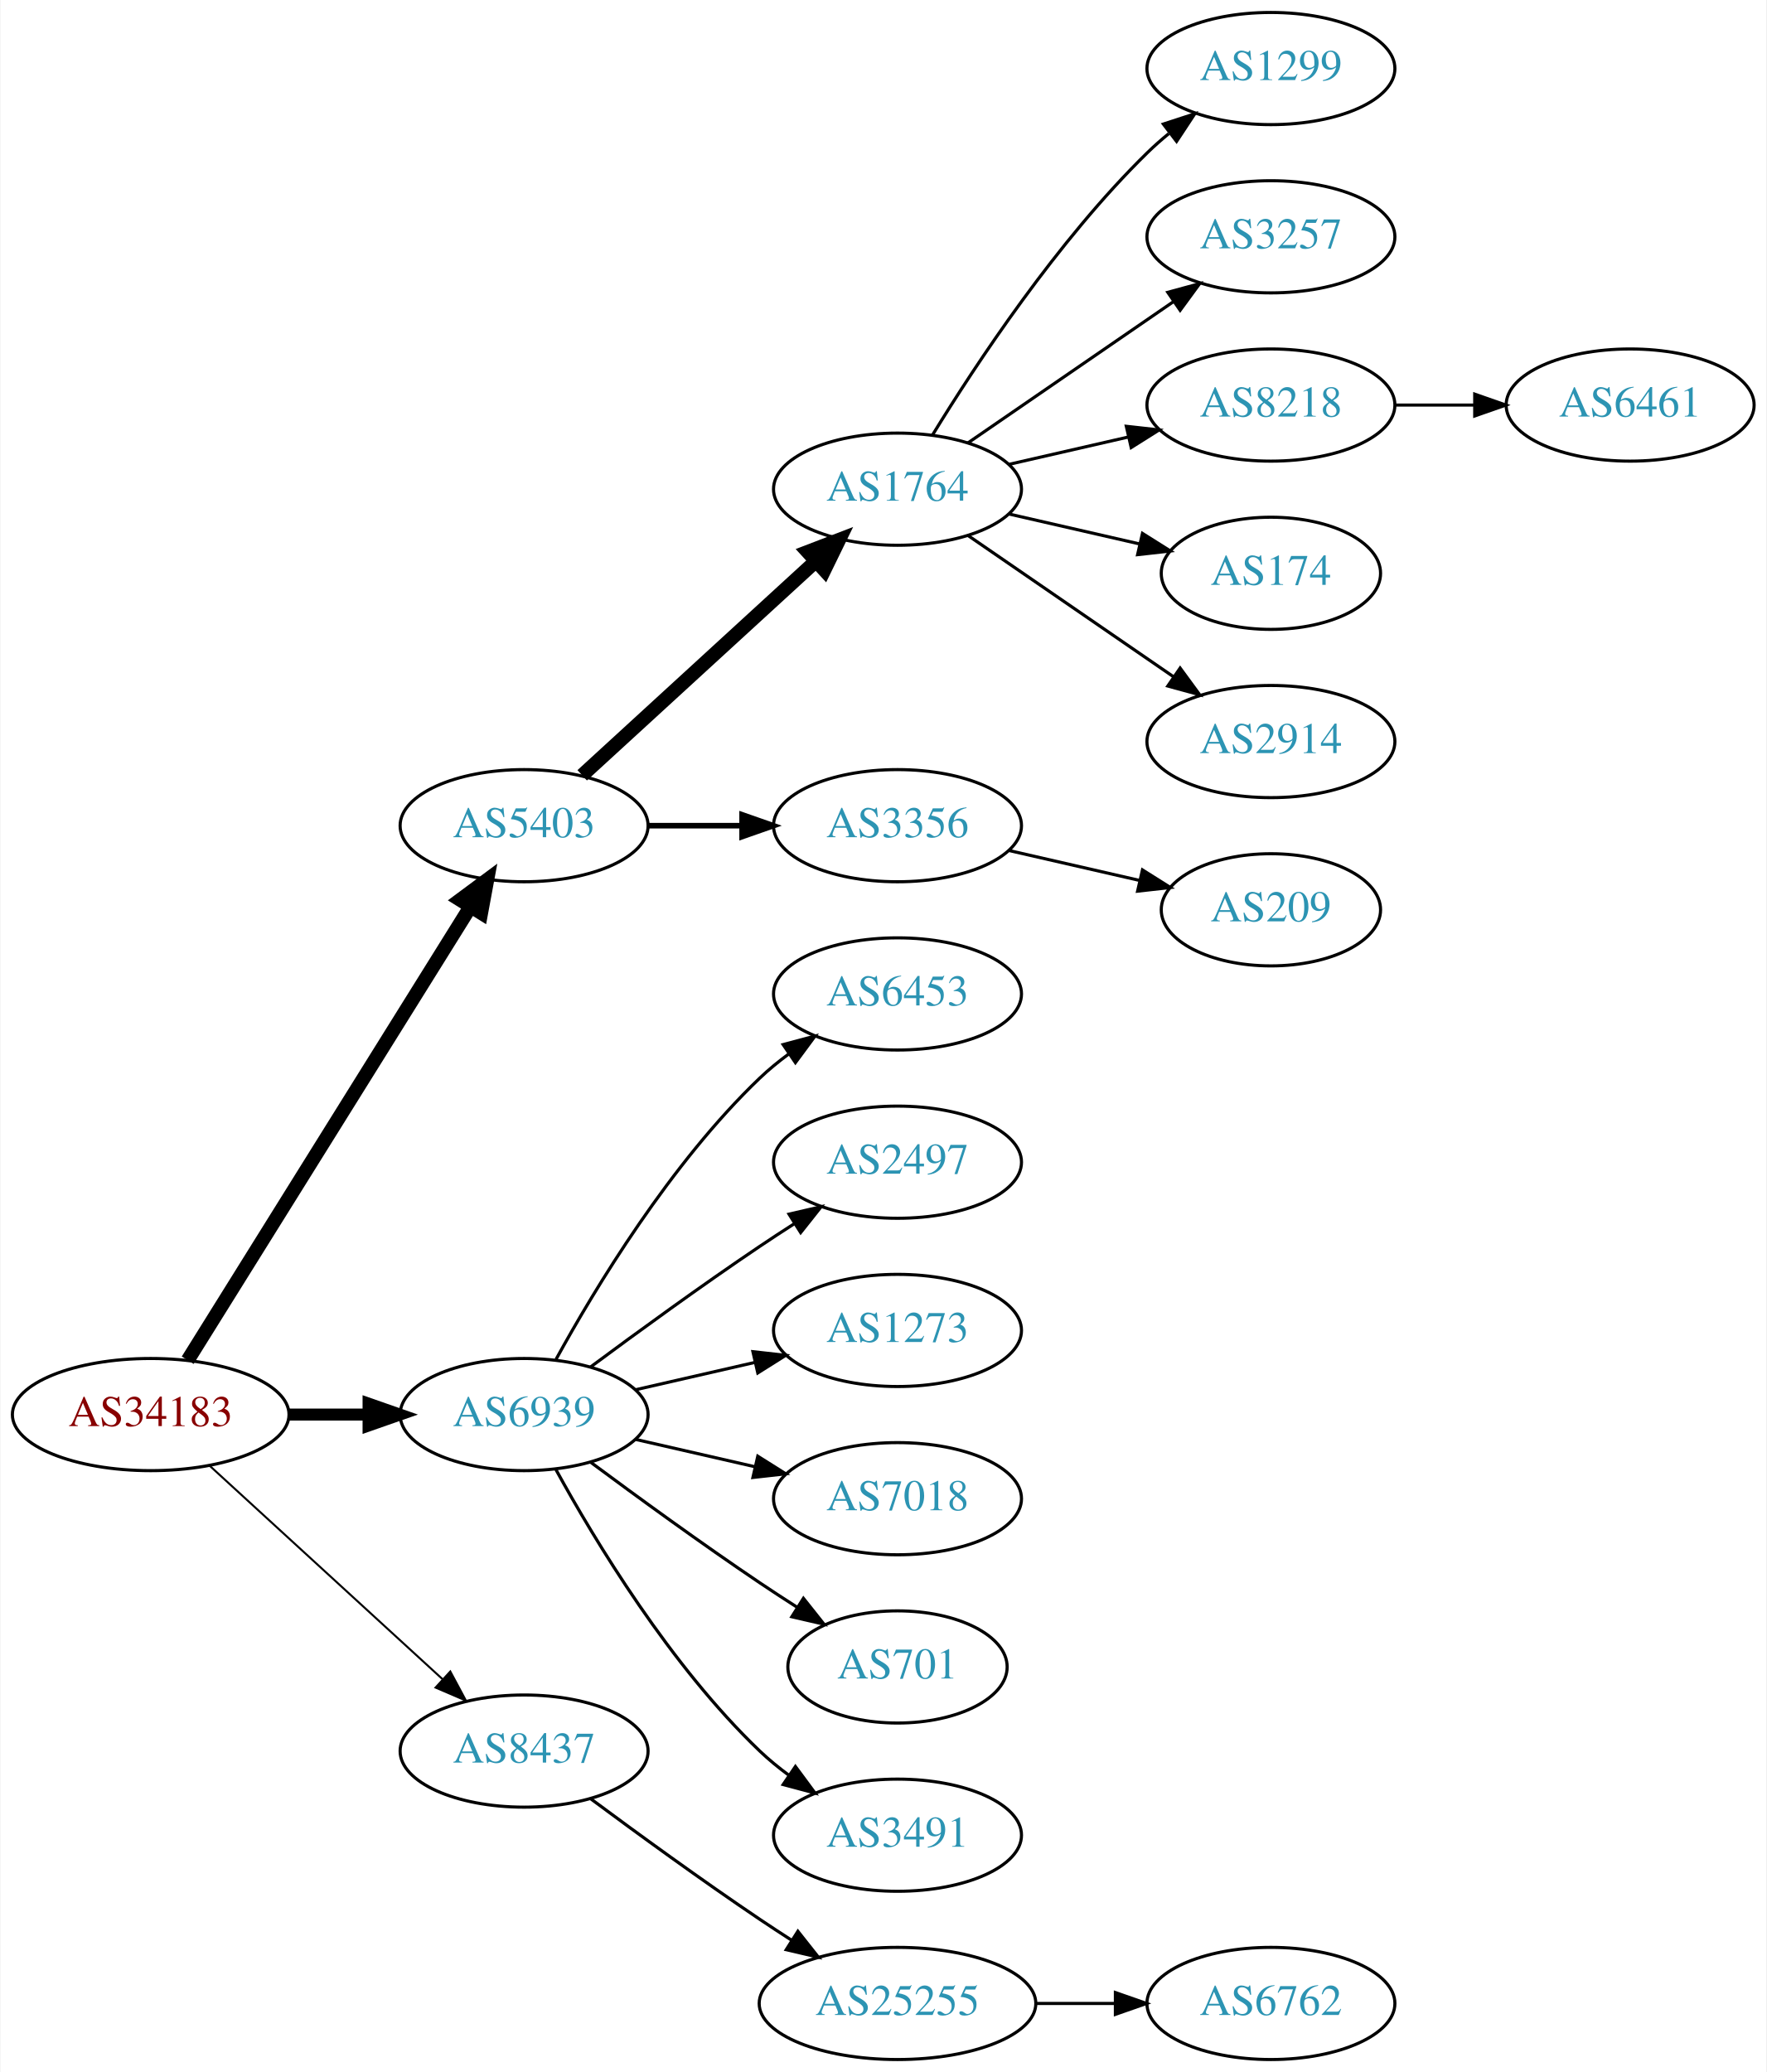
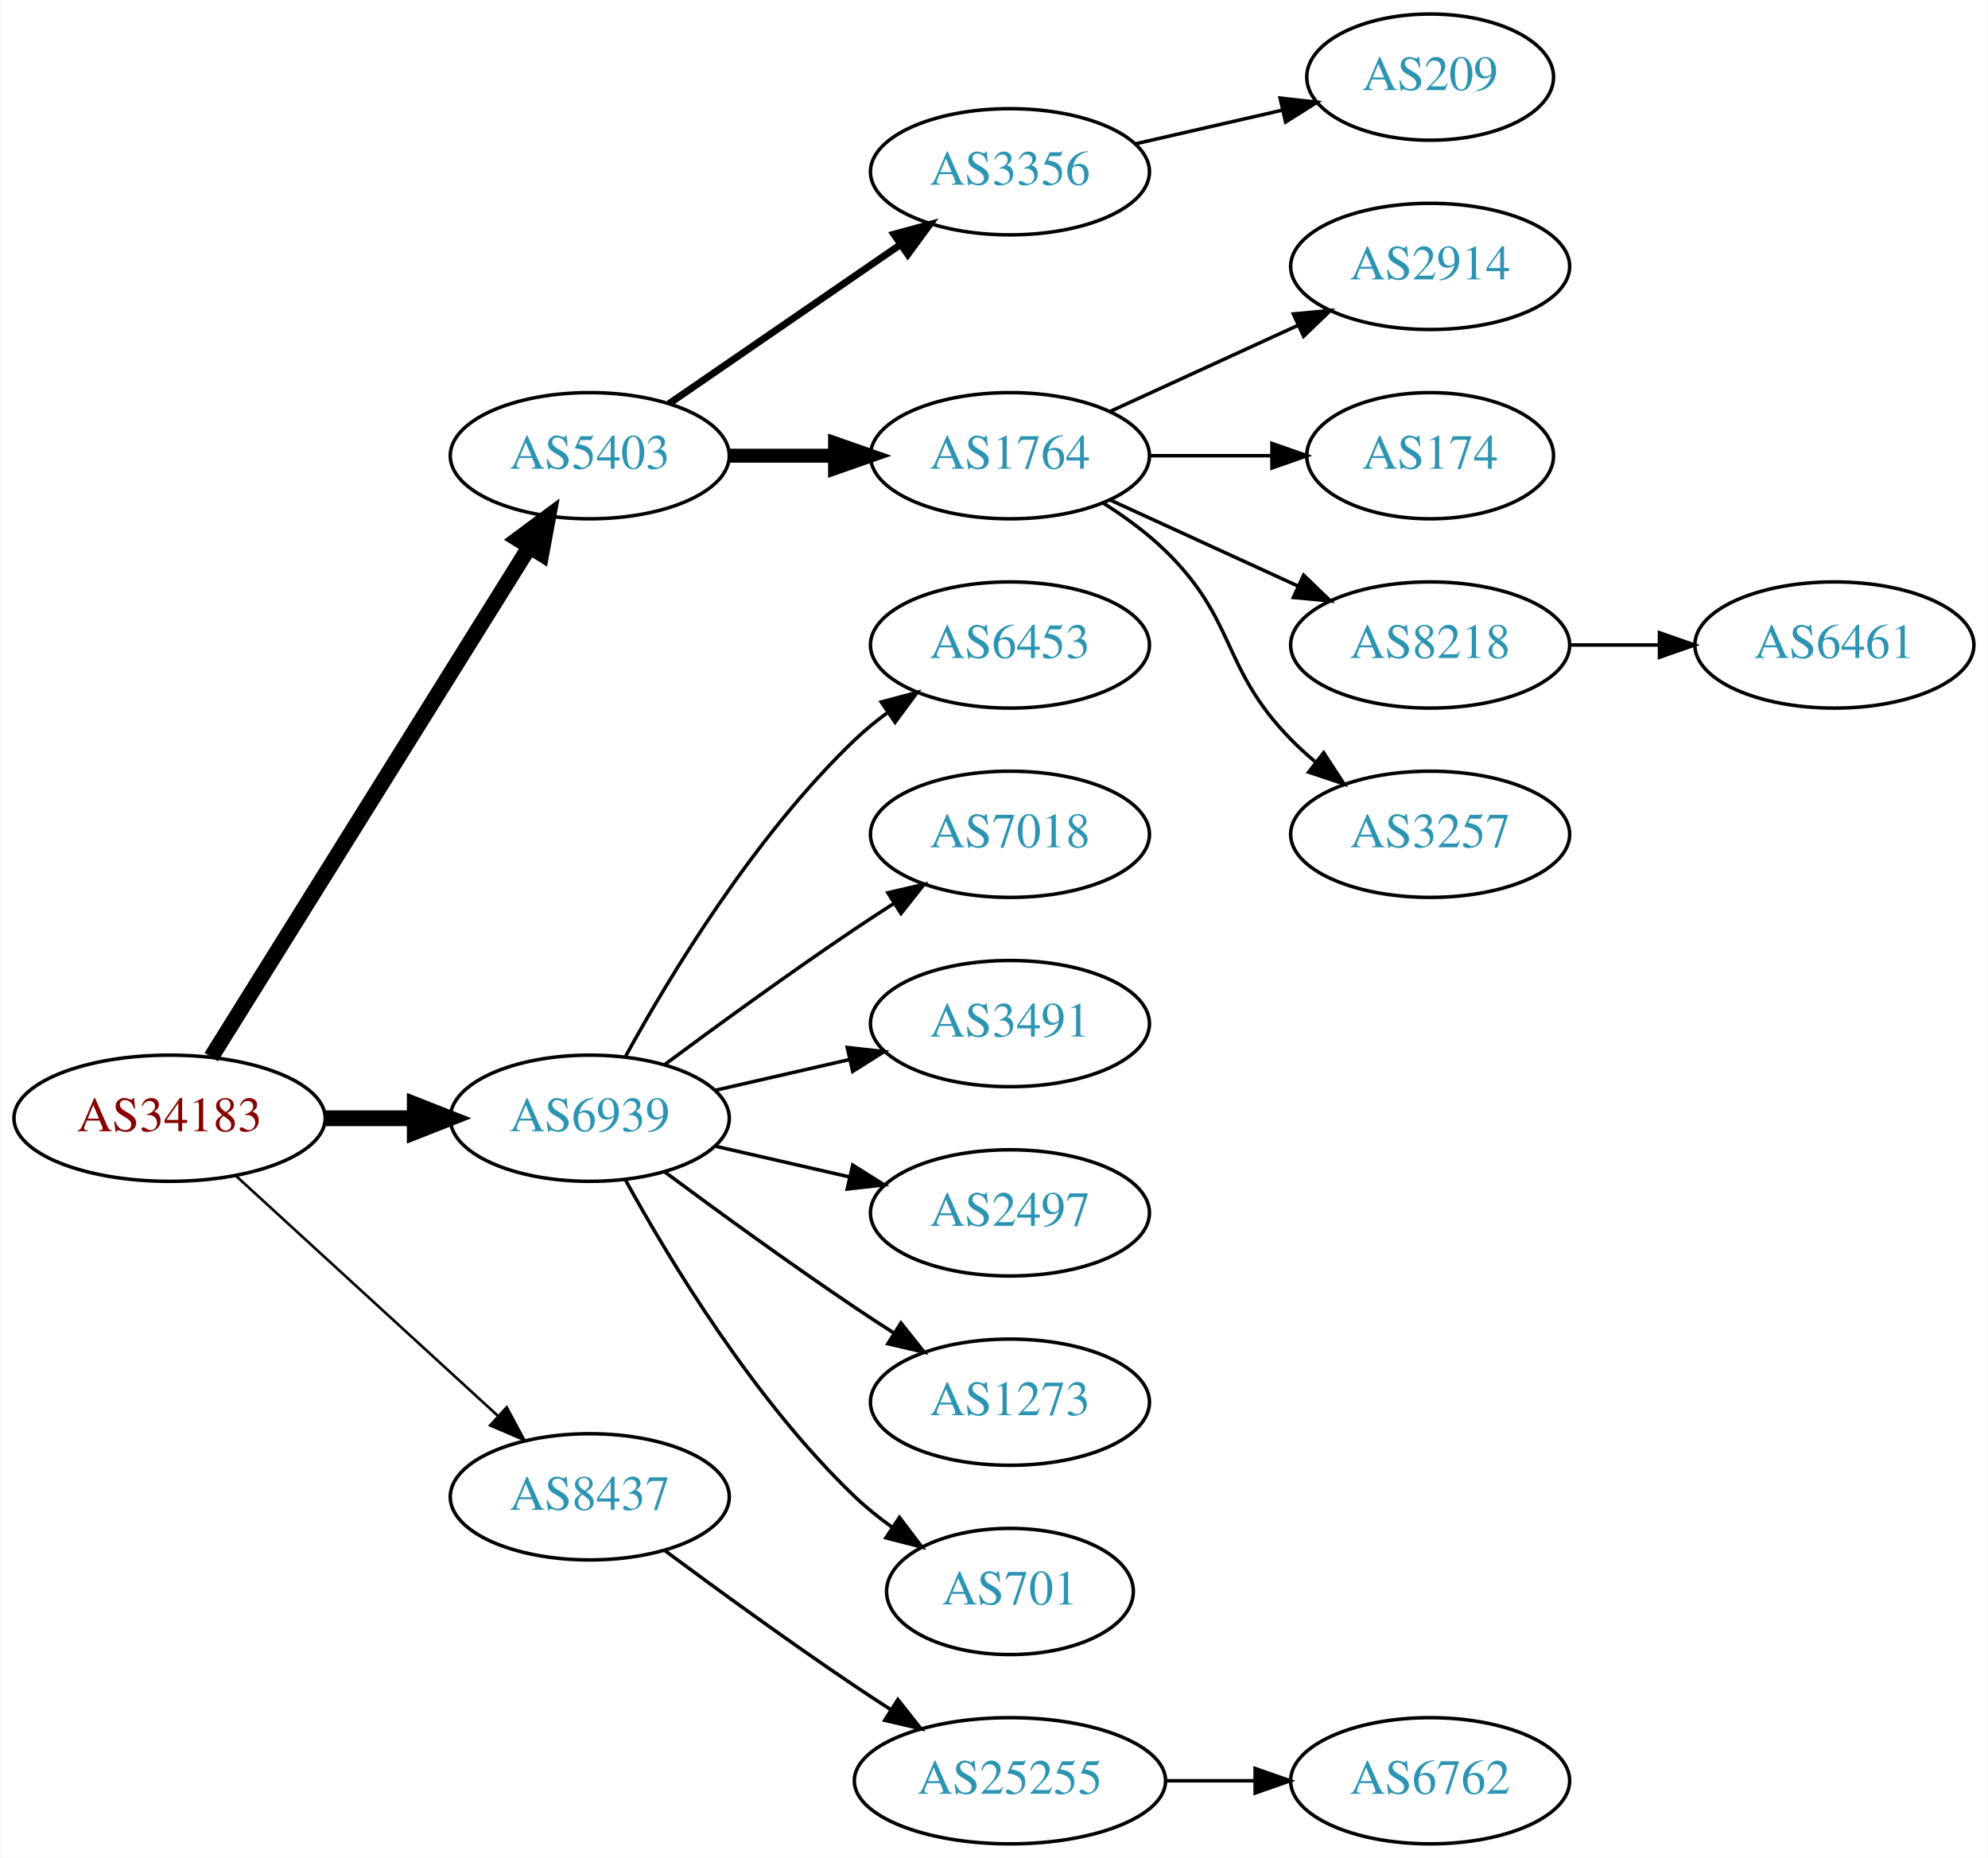
- <svg xmlns="http://www.w3.org/2000/svg" xmlns:xlink="http://www.w3.org/1999/xlink" width="567pt" height="665pt" viewBox="0.00 0.00 566.66 665.00">
-   <g id="graph0" class="graph" transform="scale(1 1) rotate(0) translate(4 661)">
-     <polygon fill="white" stroke="none" points="-4,4 -4,-661 562.663,-661 562.663,4 -4,4" />
+ <svg xmlns="http://www.w3.org/2000/svg" xmlns:xlink="http://www.w3.org/1999/xlink" width="567pt" height="530pt" viewBox="0.00 0.00 566.66 530.00">
+   <g id="graph0" class="graph" transform="scale(1 1) rotate(0) translate(4 526)">
+     <polygon fill="white" stroke="none" points="-4,4 -4,-526 562.663,-526 562.663,4 -4,4" />
    <g id="node1" class="node">
      <g id="a_node1">
        <a xlink:href="/asn/34183" xlink:title="AS34183 ~ AUSTRIA [AT]">
          <ellipse fill="#ffffff" stroke="black" cx="44.196" cy="-207" rx="44.393" ry="18" />
          <text text-anchor="middle" x="44.196" y="-203.3" font-family="Times,serif" font-size="14.00" fill="#880000">AS34183</text>
        </a>
      </g>
    </g>
    <g id="node2" class="node">
      <g id="a_node2">
        <a xlink:href="/asn/5403" xlink:title="AS5403 ~ AS5403 [AT]">
          <ellipse fill="#ffffff" stroke="black" cx="164.039" cy="-396" rx="39.794" ry="18" />
          <text text-anchor="middle" x="164.039" y="-392.3" font-family="Times,serif" font-size="14.00" fill="#2c94b3">AS5403</text>
        </a>
      </g>
    </g>
    <g id="edge1" class="edge">
      <path fill="none" stroke="black" stroke-width="4.5" d="M56.071,-224.442C76.855,-257.775 122.315,-330.686 146.744,-369.866" />
      <polygon fill="black" stroke="black" stroke-width="4.5" points="143.558,-372.198 152.19,-378.6 150.24,-368.031 143.558,-372.198" />
    </g>
    <g id="node3" class="node">
      <g id="a_node3">
        <a xlink:href="/asn/6939" xlink:title="AS6939 ~ Hurricane Electric LLC [US]">
          <ellipse fill="#ffffff" stroke="black" cx="164.039" cy="-207" rx="39.794" ry="18" />
          <text text-anchor="middle" x="164.039" y="-203.3" font-family="Times,serif" font-size="14.00" fill="#2c94b3">AS6939</text>
        </a>
      </g>
    </g>
    <g id="edge2" class="edge">
-       <path fill="none" stroke="black" stroke-width="3.857" d="M88.407,-207C96.72,-207 105.482,-207 113.965,-207" />
-       <polygon fill="black" stroke="black" stroke-width="3.857" points="114.123,-210.5 124.123,-207 114.123,-203.5 114.123,-210.5" />
+       <path fill="none" stroke="black" stroke-width="4.5" d="M88.407,-207C96.72,-207 105.482,-207 113.965,-207" />
+       <polygon fill="black" stroke="black" stroke-width="4.5" points="114.123,-210.938 124.123,-207 114.123,-203.063 114.123,-210.938" />
    </g>
    <g id="node4" class="node">
      <g id="a_node4">
        <a xlink:href="/asn/8437" xlink:title="AS8437 ~ Hutchison Drei Austria GmbH [AT]">
          <ellipse fill="#ffffff" stroke="black" cx="164.039" cy="-99" rx="39.794" ry="18" />
          <text text-anchor="middle" x="164.039" y="-95.3" font-family="Times,serif" font-size="14.00" fill="#2c94b3">AS8437</text>
        </a>
      </g>
    </g>
    <g id="edge3" class="edge">
-       <path fill="none" stroke="black" stroke-width="0.643" d="M63.094,-190.597C83.022,-172.333 115.38,-142.678 137.857,-122.079" />
-       <polygon fill="black" stroke="black" stroke-width="0.643" points="140.351,-124.54 145.359,-115.203 135.622,-119.38 140.351,-124.54" />
+       <path fill="none" stroke="black" stroke-width="0.75" d="M63.094,-190.597C83.022,-172.333 115.38,-142.678 137.857,-122.079" />
+       <polygon fill="black" stroke="black" stroke-width="0.75" points="140.351,-124.54 145.359,-115.203 135.622,-119.38 140.351,-124.54" />
    </g>
    <g id="node5" class="node">
      <g id="a_node5">
-         <a xlink:href="/asn/1764" xlink:title="AS1764 ~ NEXTLAYER-AS [AT]">
-           <ellipse fill="#ffffff" stroke="black" cx="283.881" cy="-504" rx="39.794" ry="18" />
-           <text text-anchor="middle" x="283.881" y="-500.3" font-family="Times,serif" font-size="14.00" fill="#2c94b3">AS1764</text>
+         <a xlink:href="/asn/3356" xlink:title="AS3356 ~ Level 3 Parent, LLC [US]">
+           <ellipse fill="#ffffff" stroke="black" cx="283.881" cy="-477" rx="39.794" ry="18" />
+           <text text-anchor="middle" x="283.881" y="-473.3" font-family="Times,serif" font-size="14.00" fill="#2c94b3">AS3356</text>
        </a>
      </g>
    </g>
    <g id="edge4" class="edge">
-       <path fill="none" stroke="black" stroke-width="4.5" d="M182.681,-412.169C202.554,-430.382 235.016,-460.133 257.585,-480.817" />
-       <polygon fill="black" stroke="black" stroke-width="4.5" points="255.086,-483.867 265.118,-487.721 260.406,-478.061 255.086,-483.867" />
+       <path fill="none" stroke="black" stroke-width="2" d="M186.653,-410.857C205.141,-423.565 231.955,-441.995 252.585,-456.175" />
+       <polygon fill="black" stroke="black" stroke-width="2" points="250.781,-459.183 261.005,-461.963 254.747,-453.414 250.781,-459.183" />
    </g>
    <g id="node6" class="node">
      <g id="a_node6">
-         <a xlink:href="/asn/3356" xlink:title="AS3356 ~ Level 3 Parent, LLC [US]">
+         <a xlink:href="/asn/1764" xlink:title="AS1764 ~ NEXTLAYER-AS [AT]">
          <ellipse fill="#ffffff" stroke="black" cx="283.881" cy="-396" rx="39.794" ry="18" />
-           <text text-anchor="middle" x="283.881" y="-392.3" font-family="Times,serif" font-size="14.00" fill="#2c94b3">AS3356</text>
+           <text text-anchor="middle" x="283.881" y="-392.3" font-family="Times,serif" font-size="14.00" fill="#2c94b3">AS1764</text>
        </a>
      </g>
    </g>
    <g id="edge5" class="edge">
-       <path fill="none" stroke="black" stroke-width="1.8" d="M203.951,-396C213.505,-396 223.854,-396 233.817,-396" />
-       <polygon fill="black" stroke="black" stroke-width="1.8" points="234.009,-399.5 244.009,-396 234.009,-392.5 234.009,-399.5" />
-     </g>
-     <g id="node14" class="node">
-       <g id="a_node14">
+       <path fill="none" stroke="black" stroke-width="4" d="M203.951,-396C213.505,-396 223.854,-396 233.817,-396" />
+       <polygon fill="black" stroke="black" stroke-width="4" points="234.009,-399.5 244.009,-396 234.009,-392.5 234.009,-399.5" />
+     </g>
+     <g id="node13" class="node">
+       <g id="a_node13">
        <a xlink:href="/asn/6453" xlink:title="AS6453 ~ TATA COMMUNICATIONS (AMERICA) INC [US]">
          <ellipse fill="#ffffff" stroke="black" cx="283.881" cy="-342" rx="39.794" ry="18" />
          <text text-anchor="middle" x="283.881" y="-338.3" font-family="Times,serif" font-size="14.00" fill="#2c94b3">AS6453</text>
        </a>
      </g>
    </g>
-     <g id="edge13" class="edge">
+     <g id="edge12" class="edge">
      <path fill="none" stroke="black" d="M174.28,-224.713C186.825,-247.561 211.002,-287.611 239.685,-315 242.553,-317.739 245.742,-320.347 249.051,-322.785" />
      <polygon fill="black" stroke="black" points="247.175,-325.742 257.411,-328.477 251.114,-319.956 247.175,-325.742" />
    </g>
+     <g id="node14" class="node">
+       <g id="a_node14">
+         <a xlink:href="/asn/7018" xlink:title="AS7018 ~ AT&amp;T Services, Inc. [US]">
+           <ellipse fill="#ffffff" stroke="black" cx="283.881" cy="-288" rx="39.794" ry="18" />
+           <text text-anchor="middle" x="283.881" y="-284.3" font-family="Times,serif" font-size="14.00" fill="#2c94b3">AS7018</text>
+         </a>
+       </g>
+     </g>
+     <g id="edge13" class="edge">
+       <path fill="none" stroke="black" d="M185.369,-222.277C200.231,-233.304 220.976,-248.407 239.685,-261 243.234,-263.389 246.984,-265.839 250.733,-268.242" />
+       <polygon fill="black" stroke="black" points="249.059,-271.325 259.381,-273.712 252.801,-265.409 249.059,-271.325" />
+     </g>
    <g id="node15" class="node">
      <g id="a_node15">
-         <a xlink:href="/asn/2497" xlink:title="AS2497 ~ Internet Initiative Japan Inc. [JP]">
-           <ellipse fill="#ffffff" stroke="black" cx="283.881" cy="-288" rx="39.794" ry="18" />
-           <text text-anchor="middle" x="283.881" y="-284.3" font-family="Times,serif" font-size="14.00" fill="#2c94b3">AS2497</text>
+         <a xlink:href="/asn/3491" xlink:title="AS3491 ~ PCCW Global, Inc. [US]">
+           <ellipse fill="#ffffff" stroke="black" cx="283.881" cy="-234" rx="39.794" ry="18" />
+           <text text-anchor="middle" x="283.881" y="-230.3" font-family="Times,serif" font-size="14.00" fill="#2c94b3">AS3491</text>
        </a>
      </g>
    </g>
    <g id="edge14" class="edge">
-       <path fill="none" stroke="black" d="M185.369,-222.277C200.231,-233.304 220.976,-248.407 239.685,-261 243.234,-263.389 246.984,-265.839 250.733,-268.242" />
-       <polygon fill="black" stroke="black" points="249.059,-271.325 259.381,-273.712 252.801,-265.409 249.059,-271.325" />
+       <path fill="none" stroke="black" d="M199.758,-214.955C211.758,-217.704 225.379,-220.825 238.071,-223.733" />
+       <polygon fill="black" stroke="black" points="237.474,-227.187 248.003,-226.009 239.037,-220.364 237.474,-227.187" />
    </g>
    <g id="node16" class="node">
      <g id="a_node16">
-         <a xlink:href="/asn/1273" xlink:title="AS1273 ~ Vodafone Group PLC [EU]">
-           <ellipse fill="#ffffff" stroke="black" cx="283.881" cy="-234" rx="39.794" ry="18" />
-           <text text-anchor="middle" x="283.881" y="-230.3" font-family="Times,serif" font-size="14.00" fill="#2c94b3">AS1273</text>
+         <a xlink:href="/asn/2497" xlink:title="AS2497 ~ Internet Initiative Japan Inc. [JP]">
+           <ellipse fill="#ffffff" stroke="black" cx="283.881" cy="-180" rx="39.794" ry="18" />
+           <text text-anchor="middle" x="283.881" y="-176.3" font-family="Times,serif" font-size="14.00" fill="#2c94b3">AS2497</text>
        </a>
      </g>
    </g>
    <g id="edge15" class="edge">
-       <path fill="none" stroke="black" d="M199.758,-214.955C211.758,-217.704 225.379,-220.825 238.071,-223.733" />
-       <polygon fill="black" stroke="black" points="237.474,-227.187 248.003,-226.009 239.037,-220.364 237.474,-227.187" />
+       <path fill="none" stroke="black" d="M199.758,-199.045C211.758,-196.296 225.379,-193.175 238.071,-190.267" />
+       <polygon fill="black" stroke="black" points="239.037,-193.636 248.003,-187.991 237.474,-186.813 239.037,-193.636" />
    </g>
    <g id="node17" class="node">
      <g id="a_node17">
-         <a xlink:href="/asn/7018" xlink:title="AS7018 ~ AT&amp;T Services, Inc. [US]">
-           <ellipse fill="#ffffff" stroke="black" cx="283.881" cy="-180" rx="39.794" ry="18" />
-           <text text-anchor="middle" x="283.881" y="-176.3" font-family="Times,serif" font-size="14.00" fill="#2c94b3">AS7018</text>
+         <a xlink:href="/asn/1273" xlink:title="AS1273 ~ Vodafone Group PLC [EU]">
+           <ellipse fill="#ffffff" stroke="black" cx="283.881" cy="-126" rx="39.794" ry="18" />
+           <text text-anchor="middle" x="283.881" y="-122.3" font-family="Times,serif" font-size="14.00" fill="#2c94b3">AS1273</text>
        </a>
      </g>
    </g>
    <g id="edge16" class="edge">
-       <path fill="none" stroke="black" d="M199.758,-199.045C211.758,-196.296 225.379,-193.175 238.071,-190.267" />
-       <polygon fill="black" stroke="black" points="239.037,-193.636 248.003,-187.991 237.474,-186.813 239.037,-193.636" />
+       <path fill="none" stroke="black" d="M185.369,-191.723C200.231,-180.696 220.976,-165.593 239.685,-153 243.234,-150.611 246.984,-148.161 250.733,-145.758" />
+       <polygon fill="black" stroke="black" points="252.801,-148.591 259.381,-140.288 249.059,-142.675 252.801,-148.591" />
    </g>
    <g id="node18" class="node">
      <g id="a_node18">
        <a xlink:href="/asn/701" xlink:title="AS701 ~ UUNET [US]">
-           <ellipse fill="#ffffff" stroke="black" cx="283.881" cy="-126" rx="35.194" ry="18" />
-           <text text-anchor="middle" x="283.881" y="-122.3" font-family="Times,serif" font-size="14.00" fill="#2c94b3">AS701</text>
+           <ellipse fill="#ffffff" stroke="black" cx="283.881" cy="-72" rx="35.194" ry="18" />
+           <text text-anchor="middle" x="283.881" y="-68.3" font-family="Times,serif" font-size="14.00" fill="#2c94b3">AS701</text>
        </a>
      </g>
    </g>
    <g id="edge17" class="edge">
-       <path fill="none" stroke="black" d="M185.369,-191.723C200.231,-180.696 220.976,-165.593 239.685,-153 243.502,-150.431 247.552,-147.79 251.583,-145.214" />
-       <polygon fill="black" stroke="black" points="253.687,-148.025 260.277,-139.729 249.952,-142.105 253.687,-148.025" />
+       <path fill="none" stroke="black" d="M174.28,-189.287C186.825,-166.439 211.002,-126.389 239.685,-99 242.939,-95.893 246.606,-92.954 250.393,-90.24" />
+       <polygon fill="black" stroke="black" points="252.37,-93.128 258.761,-84.678 248.495,-87.299 252.37,-93.128" />
    </g>
    <g id="node19" class="node">
      <g id="a_node19">
-         <a xlink:href="/asn/3491" xlink:title="AS3491 ~ PCCW Global, Inc. [US]">
-           <ellipse fill="#ffffff" stroke="black" cx="283.881" cy="-72" rx="39.794" ry="18" />
-           <text text-anchor="middle" x="283.881" y="-68.3" font-family="Times,serif" font-size="14.00" fill="#2c94b3">AS3491</text>
-         </a>
-       </g>
-     </g>
-     <g id="edge18" class="edge">
-       <path fill="none" stroke="black" d="M174.28,-189.287C186.825,-166.439 211.002,-126.389 239.685,-99 242.553,-96.261 245.742,-93.653 249.051,-91.215" />
-       <polygon fill="black" stroke="black" points="251.114,-94.044 257.411,-85.523 247.175,-88.258 251.114,-94.044" />
-     </g>
-     <g id="node20" class="node">
-       <g id="a_node20">
        <a xlink:href="/asn/25255" xlink:title="AS25255 ~ ==&gt; TELE2 AUSTRIA &lt;== [AT]">
          <ellipse fill="#ffffff" stroke="black" cx="283.881" cy="-18" rx="44.393" ry="18" />
          <text text-anchor="middle" x="283.881" y="-14.3" font-family="Times,serif" font-size="14.00" fill="#2c94b3">AS25255</text>
        </a>
      </g>
    </g>
-     <g id="edge19" class="edge">
+     <g id="edge18" class="edge">
      <path fill="none" stroke="black" d="M185.369,-83.723C200.231,-72.696 220.976,-57.593 239.685,-45 242.975,-42.785 246.438,-40.518 249.912,-38.285" />
      <polygon fill="black" stroke="black" points="251.909,-41.163 258.479,-32.852 248.16,-35.252 251.909,-41.163" />
    </g>
    <g id="node7" class="node">
      <g id="a_node7">
-         <a xlink:href="/asn/1299" xlink:title="AS1299 ~ Telia Carrier [EU]">
-           <ellipse fill="#ffffff" stroke="black" cx="403.724" cy="-639" rx="39.794" ry="18" />
-           <text text-anchor="middle" x="403.724" y="-635.3" font-family="Times,serif" font-size="14.00" fill="#2c94b3">AS1299</text>
+         <a xlink:href="/asn/209" xlink:title="AS209 ~ CenturyLink Communications, LLC [US]">
+           <ellipse fill="#ffffff" stroke="black" cx="403.724" cy="-504" rx="35.194" ry="18" />
+           <text text-anchor="middle" x="403.724" y="-500.3" font-family="Times,serif" font-size="14.00" fill="#2c94b3">AS209</text>
        </a>
      </g>
    </g>
    <g id="edge6" class="edge">
-       <path fill="none" stroke="black" d="M295.147,-521.44C308.955,-543.991 335.144,-583.722 364.077,-612 366.217,-614.092 368.535,-616.137 370.934,-618.106" />
-       <polygon fill="black" stroke="black" points="369.201,-621.185 379.276,-624.464 373.445,-615.618 369.201,-621.185" />
+       <path fill="none" stroke="black" d="M319.6,-484.955C332.693,-487.955 347.715,-491.396 361.356,-494.522" />
+       <polygon fill="black" stroke="black" points="360.934,-498.016 371.463,-496.838 362.497,-491.193 360.934,-498.016" />
    </g>
    <g id="node8" class="node">
      <g id="a_node8">
-         <a xlink:href="/asn/3257" xlink:title="AS3257 ~ GTT [DE]">
-           <ellipse fill="#ffffff" stroke="black" cx="403.724" cy="-585" rx="39.794" ry="18" />
-           <text text-anchor="middle" x="403.724" y="-581.3" font-family="Times,serif" font-size="14.00" fill="#2c94b3">AS3257</text>
+         <a xlink:href="/asn/2914" xlink:title="AS2914 ~ NTT America, Inc. [US]">
+           <ellipse fill="#ffffff" stroke="black" cx="403.724" cy="-450" rx="39.794" ry="18" />
+           <text text-anchor="middle" x="403.724" y="-446.3" font-family="Times,serif" font-size="14.00" fill="#2c94b3">AS2914</text>
        </a>
      </g>
    </g>
    <g id="edge7" class="edge">
-       <path fill="none" stroke="black" d="M306.495,-518.857C324.984,-531.565 351.798,-549.995 372.427,-564.175" />
-       <polygon fill="black" stroke="black" points="370.624,-567.183 380.848,-569.963 374.589,-561.414 370.624,-567.183" />
+       <path fill="none" stroke="black" d="M312.51,-408.661C328.467,-415.973 348.738,-425.261 366.02,-433.181" />
+       <polygon fill="black" stroke="black" points="364.719,-436.435 375.268,-437.419 367.635,-430.071 364.719,-436.435" />
    </g>
    <g id="node9" class="node">
      <g id="a_node9">
-         <a xlink:href="/asn/8218" xlink:title="AS8218 ~ legacy Neotelecoms [FR]">
-           <ellipse fill="#ffffff" stroke="black" cx="403.724" cy="-531" rx="39.794" ry="18" />
-           <text text-anchor="middle" x="403.724" y="-527.3" font-family="Times,serif" font-size="14.00" fill="#2c94b3">AS8218</text>
+         <a xlink:href="/asn/174" xlink:title="AS174 ~ Cogent Communications [US]">
+           <ellipse fill="#ffffff" stroke="black" cx="403.724" cy="-396" rx="35.194" ry="18" />
+           <text text-anchor="middle" x="403.724" y="-392.3" font-family="Times,serif" font-size="14.00" fill="#2c94b3">AS174</text>
        </a>
      </g>
    </g>
    <g id="edge8" class="edge">
-       <path fill="none" stroke="black" d="M319.6,-511.955C331.6,-514.704 345.221,-517.825 357.914,-520.733" />
-       <polygon fill="black" stroke="black" points="357.316,-524.187 367.845,-523.009 358.88,-517.364 357.316,-524.187" />
+       <path fill="none" stroke="black" d="M323.794,-396C334.881,-396 347.04,-396 358.422,-396" />
+       <polygon fill="black" stroke="black" points="358.604,-399.5 368.604,-396 358.604,-392.5 358.604,-399.5" />
    </g>
    <g id="node10" class="node">
      <g id="a_node10">
-         <a xlink:href="/asn/174" xlink:title="AS174 ~ Cogent Communications [US]">
-           <ellipse fill="#ffffff" stroke="black" cx="403.724" cy="-477" rx="35.194" ry="18" />
-           <text text-anchor="middle" x="403.724" y="-473.3" font-family="Times,serif" font-size="14.00" fill="#2c94b3">AS174</text>
+         <a xlink:href="/asn/8218" xlink:title="AS8218 ~ legacy Neotelecoms [FR]">
+           <ellipse fill="#ffffff" stroke="black" cx="403.724" cy="-342" rx="39.794" ry="18" />
+           <text text-anchor="middle" x="403.724" y="-338.3" font-family="Times,serif" font-size="14.00" fill="#2c94b3">AS8218</text>
        </a>
      </g>
    </g>
    <g id="edge9" class="edge">
-       <path fill="none" stroke="black" d="M319.6,-496.045C332.693,-493.045 347.715,-489.604 361.356,-486.478" />
-       <polygon fill="black" stroke="black" points="362.497,-489.807 371.463,-484.162 360.934,-482.984 362.497,-489.807" />
+       <path fill="none" stroke="black" d="M312.51,-383.339C328.467,-376.027 348.738,-366.739 366.02,-358.819" />
+       <polygon fill="black" stroke="black" points="367.635,-361.929 375.268,-354.581 364.719,-355.565 367.635,-361.929" />
    </g>
    <g id="node11" class="node">
      <g id="a_node11">
-         <a xlink:href="/asn/2914" xlink:title="AS2914 ~ NTT America, Inc. [US]">
-           <ellipse fill="#ffffff" stroke="black" cx="403.724" cy="-423" rx="39.794" ry="18" />
-           <text text-anchor="middle" x="403.724" y="-419.3" font-family="Times,serif" font-size="14.00" fill="#2c94b3">AS2914</text>
+         <a xlink:href="/asn/3257" xlink:title="AS3257 ~ GTT [DE]">
+           <ellipse fill="#ffffff" stroke="black" cx="403.724" cy="-288" rx="39.794" ry="18" />
+           <text text-anchor="middle" x="403.724" y="-284.3" font-family="Times,serif" font-size="14.00" fill="#2c94b3">AS3257</text>
        </a>
      </g>
    </g>
    <g id="edge10" class="edge">
-       <path fill="none" stroke="black" d="M306.495,-489.143C324.984,-476.435 351.798,-458.005 372.427,-443.825" />
-       <polygon fill="black" stroke="black" points="374.589,-446.586 380.848,-438.037 370.624,-440.817 374.589,-446.586" />
-     </g>
-     <g id="node13" class="node">
-       <g id="a_node13">
-         <a xlink:href="/asn/209" xlink:title="AS209 ~ CenturyLink Communications, LLC [US]">
-           <ellipse fill="#ffffff" stroke="black" cx="403.724" cy="-369" rx="35.194" ry="18" />
-           <text text-anchor="middle" x="403.724" y="-365.3" font-family="Times,serif" font-size="14.00" fill="#2c94b3">AS209</text>
-         </a>
-       </g>
-     </g>
-     <g id="edge12" class="edge">
-       <path fill="none" stroke="black" d="M319.6,-388.045C332.693,-385.045 347.715,-381.604 361.356,-378.478" />
-       <polygon fill="black" stroke="black" points="362.497,-381.807 371.463,-376.162 360.934,-374.984 362.497,-381.807" />
+       <path fill="none" stroke="black" d="M310.41,-382.538C316.573,-378.638 322.875,-374.052 328.077,-369 348.771,-348.906 343.905,-335.617 364.077,-315 366.17,-312.861 368.453,-310.782 370.83,-308.79" />
+       <polygon fill="black" stroke="black" points="373.349,-311.268 379.13,-302.389 369.074,-305.725 373.349,-311.268" />
    </g>
    <g id="node12" class="node">
      <g id="a_node12">
        <a xlink:href="/asn/6461" xlink:title="AS6461 ~ Zayo Bandwidth [US]">
-           <ellipse fill="#ffffff" stroke="black" cx="519.017" cy="-531" rx="39.794" ry="18" />
-           <text text-anchor="middle" x="519.017" y="-527.3" font-family="Times,serif" font-size="14.00" fill="#2c94b3">AS6461</text>
+           <ellipse fill="#ffffff" stroke="black" cx="519.017" cy="-342" rx="39.794" ry="18" />
+           <text text-anchor="middle" x="519.017" y="-338.3" font-family="Times,serif" font-size="14.00" fill="#2c94b3">AS6461</text>
        </a>
      </g>
    </g>
    <g id="edge11" class="edge">
-       <path fill="none" stroke="black" d="M443.396,-531C451.599,-531 460.363,-531 468.895,-531" />
-       <polygon fill="black" stroke="black" points="469.134,-534.5 479.134,-531 469.134,-527.5 469.134,-534.5" />
-     </g>
-     <g id="node21" class="node">
-       <g id="a_node21">
+       <path fill="none" stroke="black" d="M443.396,-342C451.599,-342 460.363,-342 468.895,-342" />
+       <polygon fill="black" stroke="black" points="469.134,-345.5 479.134,-342 469.134,-338.5 469.134,-345.5" />
+     </g>
+     <g id="node20" class="node">
+       <g id="a_node20">
        <a xlink:href="/asn/6762" xlink:title="AS6762 ~ TELECOM ITALIA SPARKLE S.p.A. [IT]">
          <ellipse fill="#ffffff" stroke="black" cx="403.724" cy="-18" rx="39.794" ry="18" />
          <text text-anchor="middle" x="403.724" y="-14.3" font-family="Times,serif" font-size="14.00" fill="#2c94b3">AS6762</text>
        </a>
      </g>
    </g>
-     <g id="edge20" class="edge">
+     <g id="edge19" class="edge">
      <path fill="none" stroke="black" d="M328.092,-18C336.405,-18 345.168,-18 353.65,-18" />
      <polygon fill="black" stroke="black" points="353.809,-21.5 363.809,-18 353.809,-14.5 353.809,-21.5" />
    </g>
  </g>
</svg>
